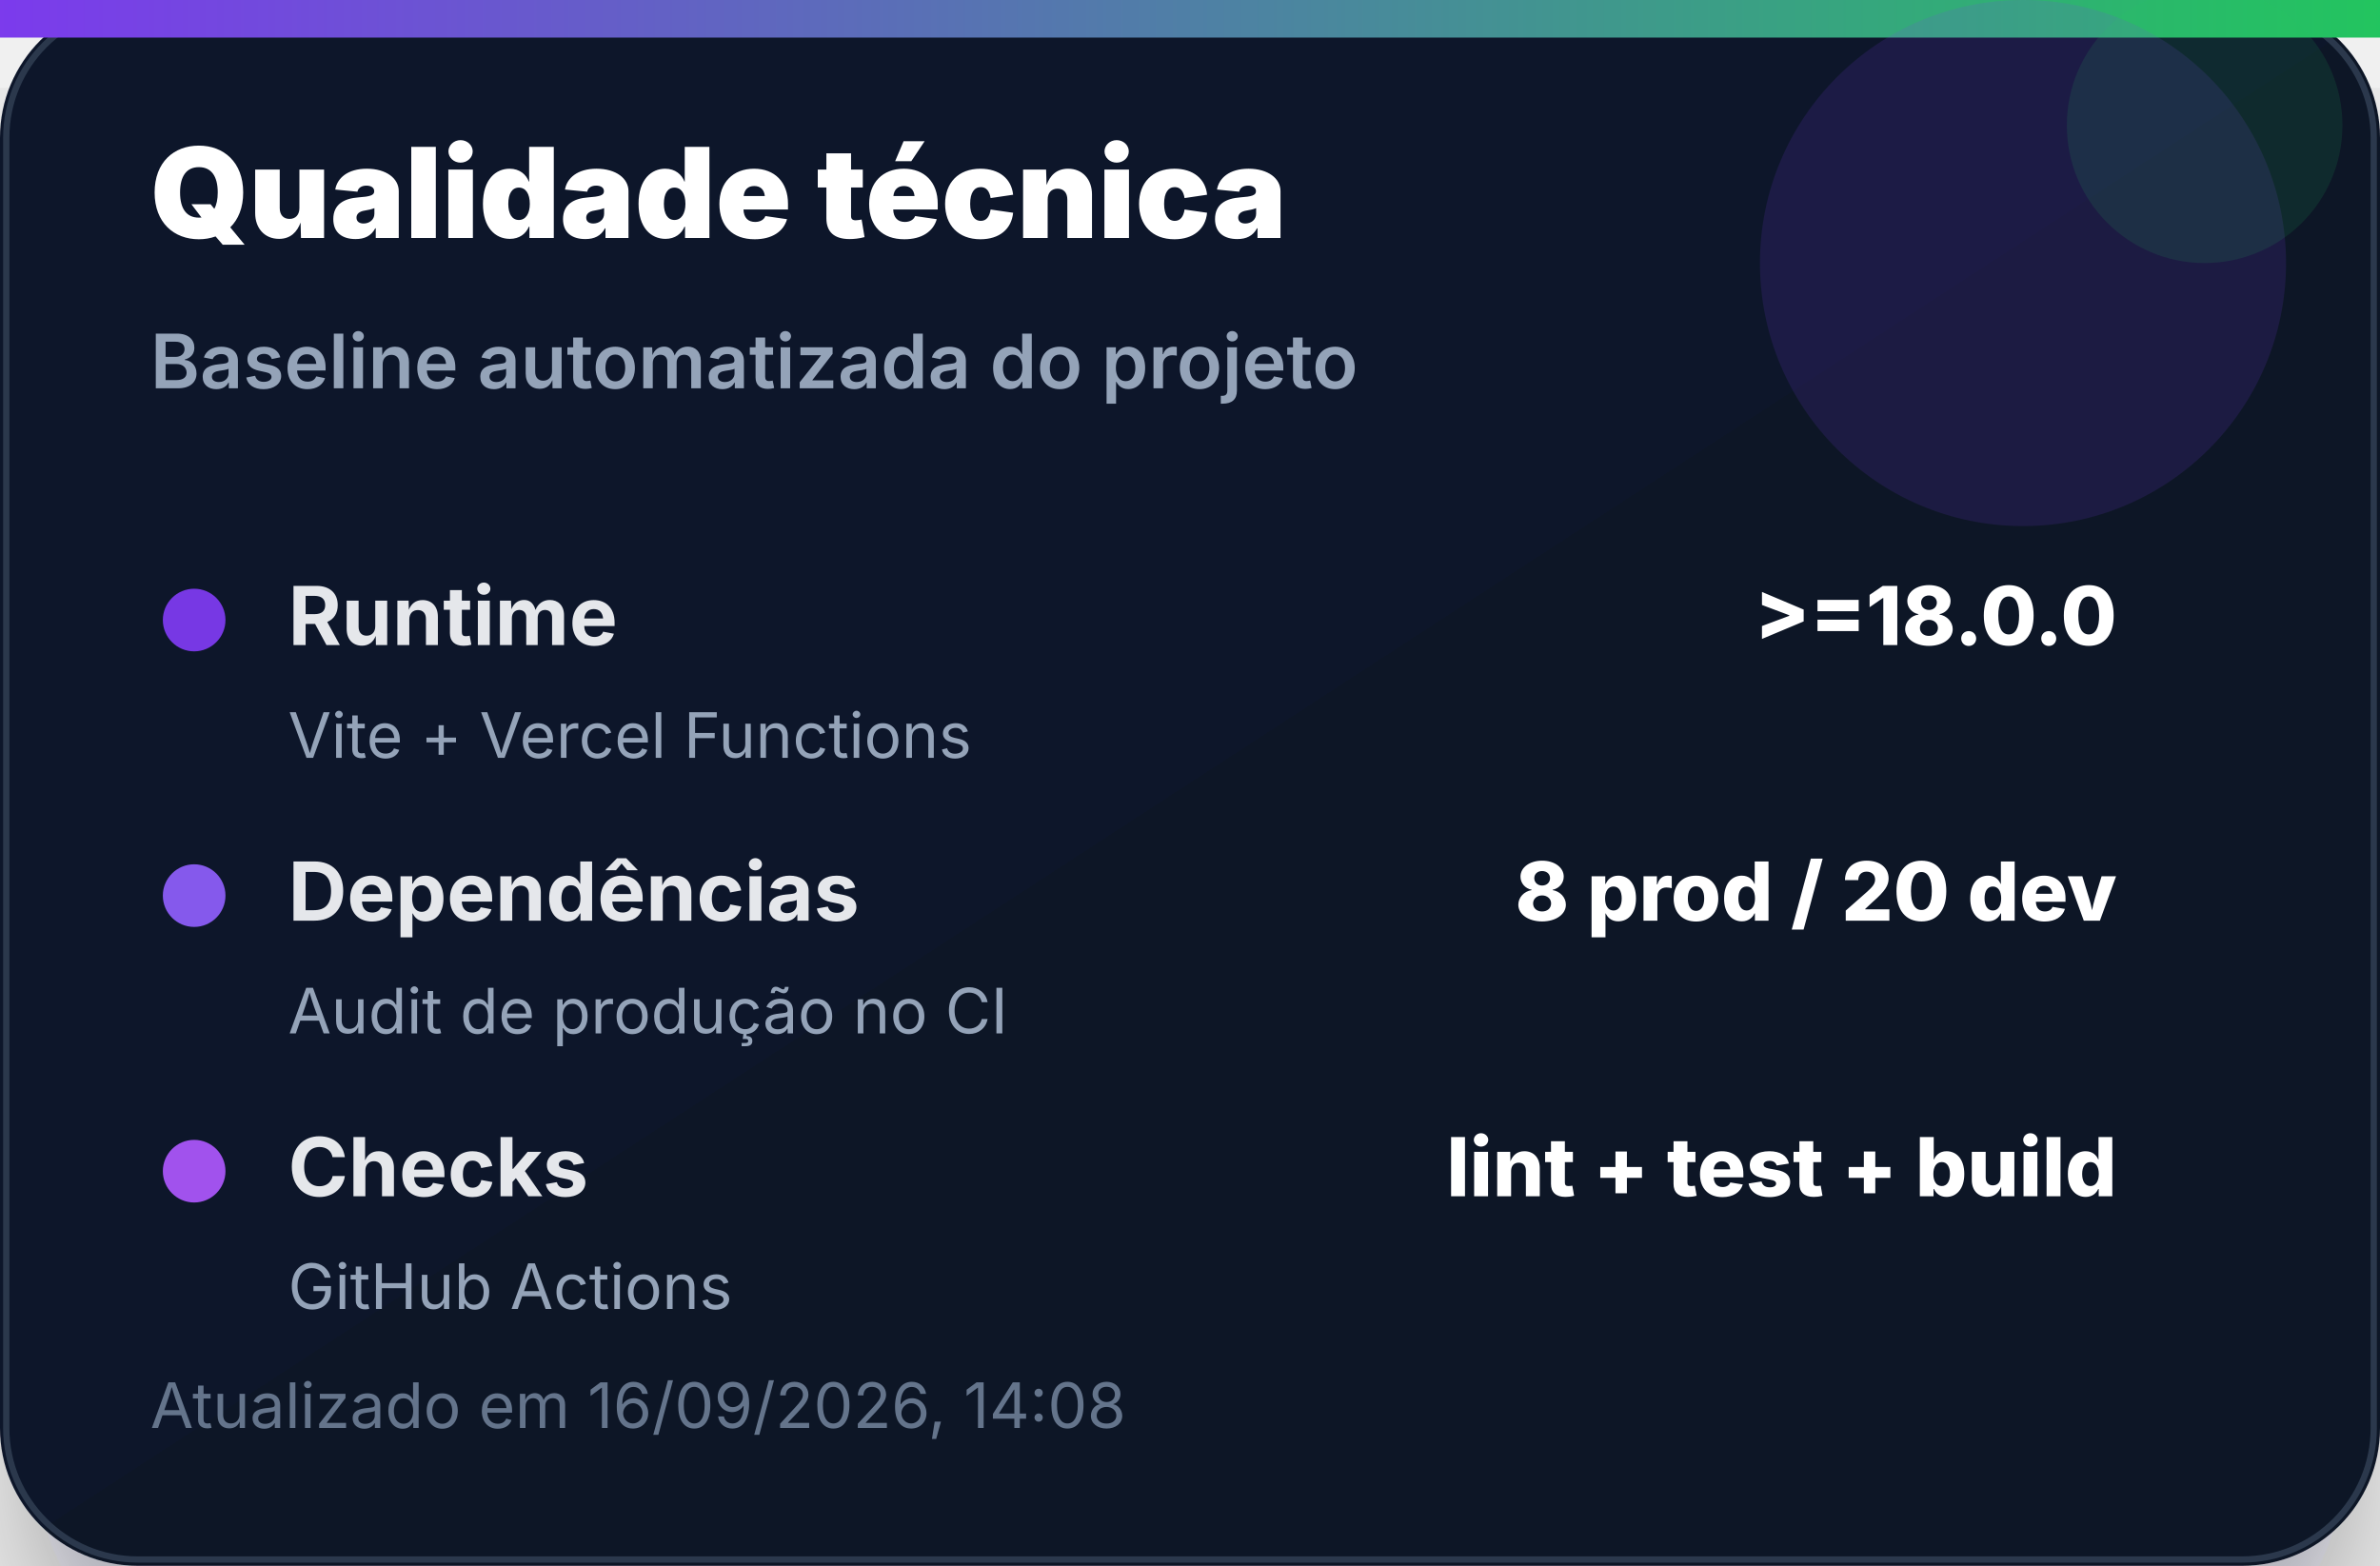
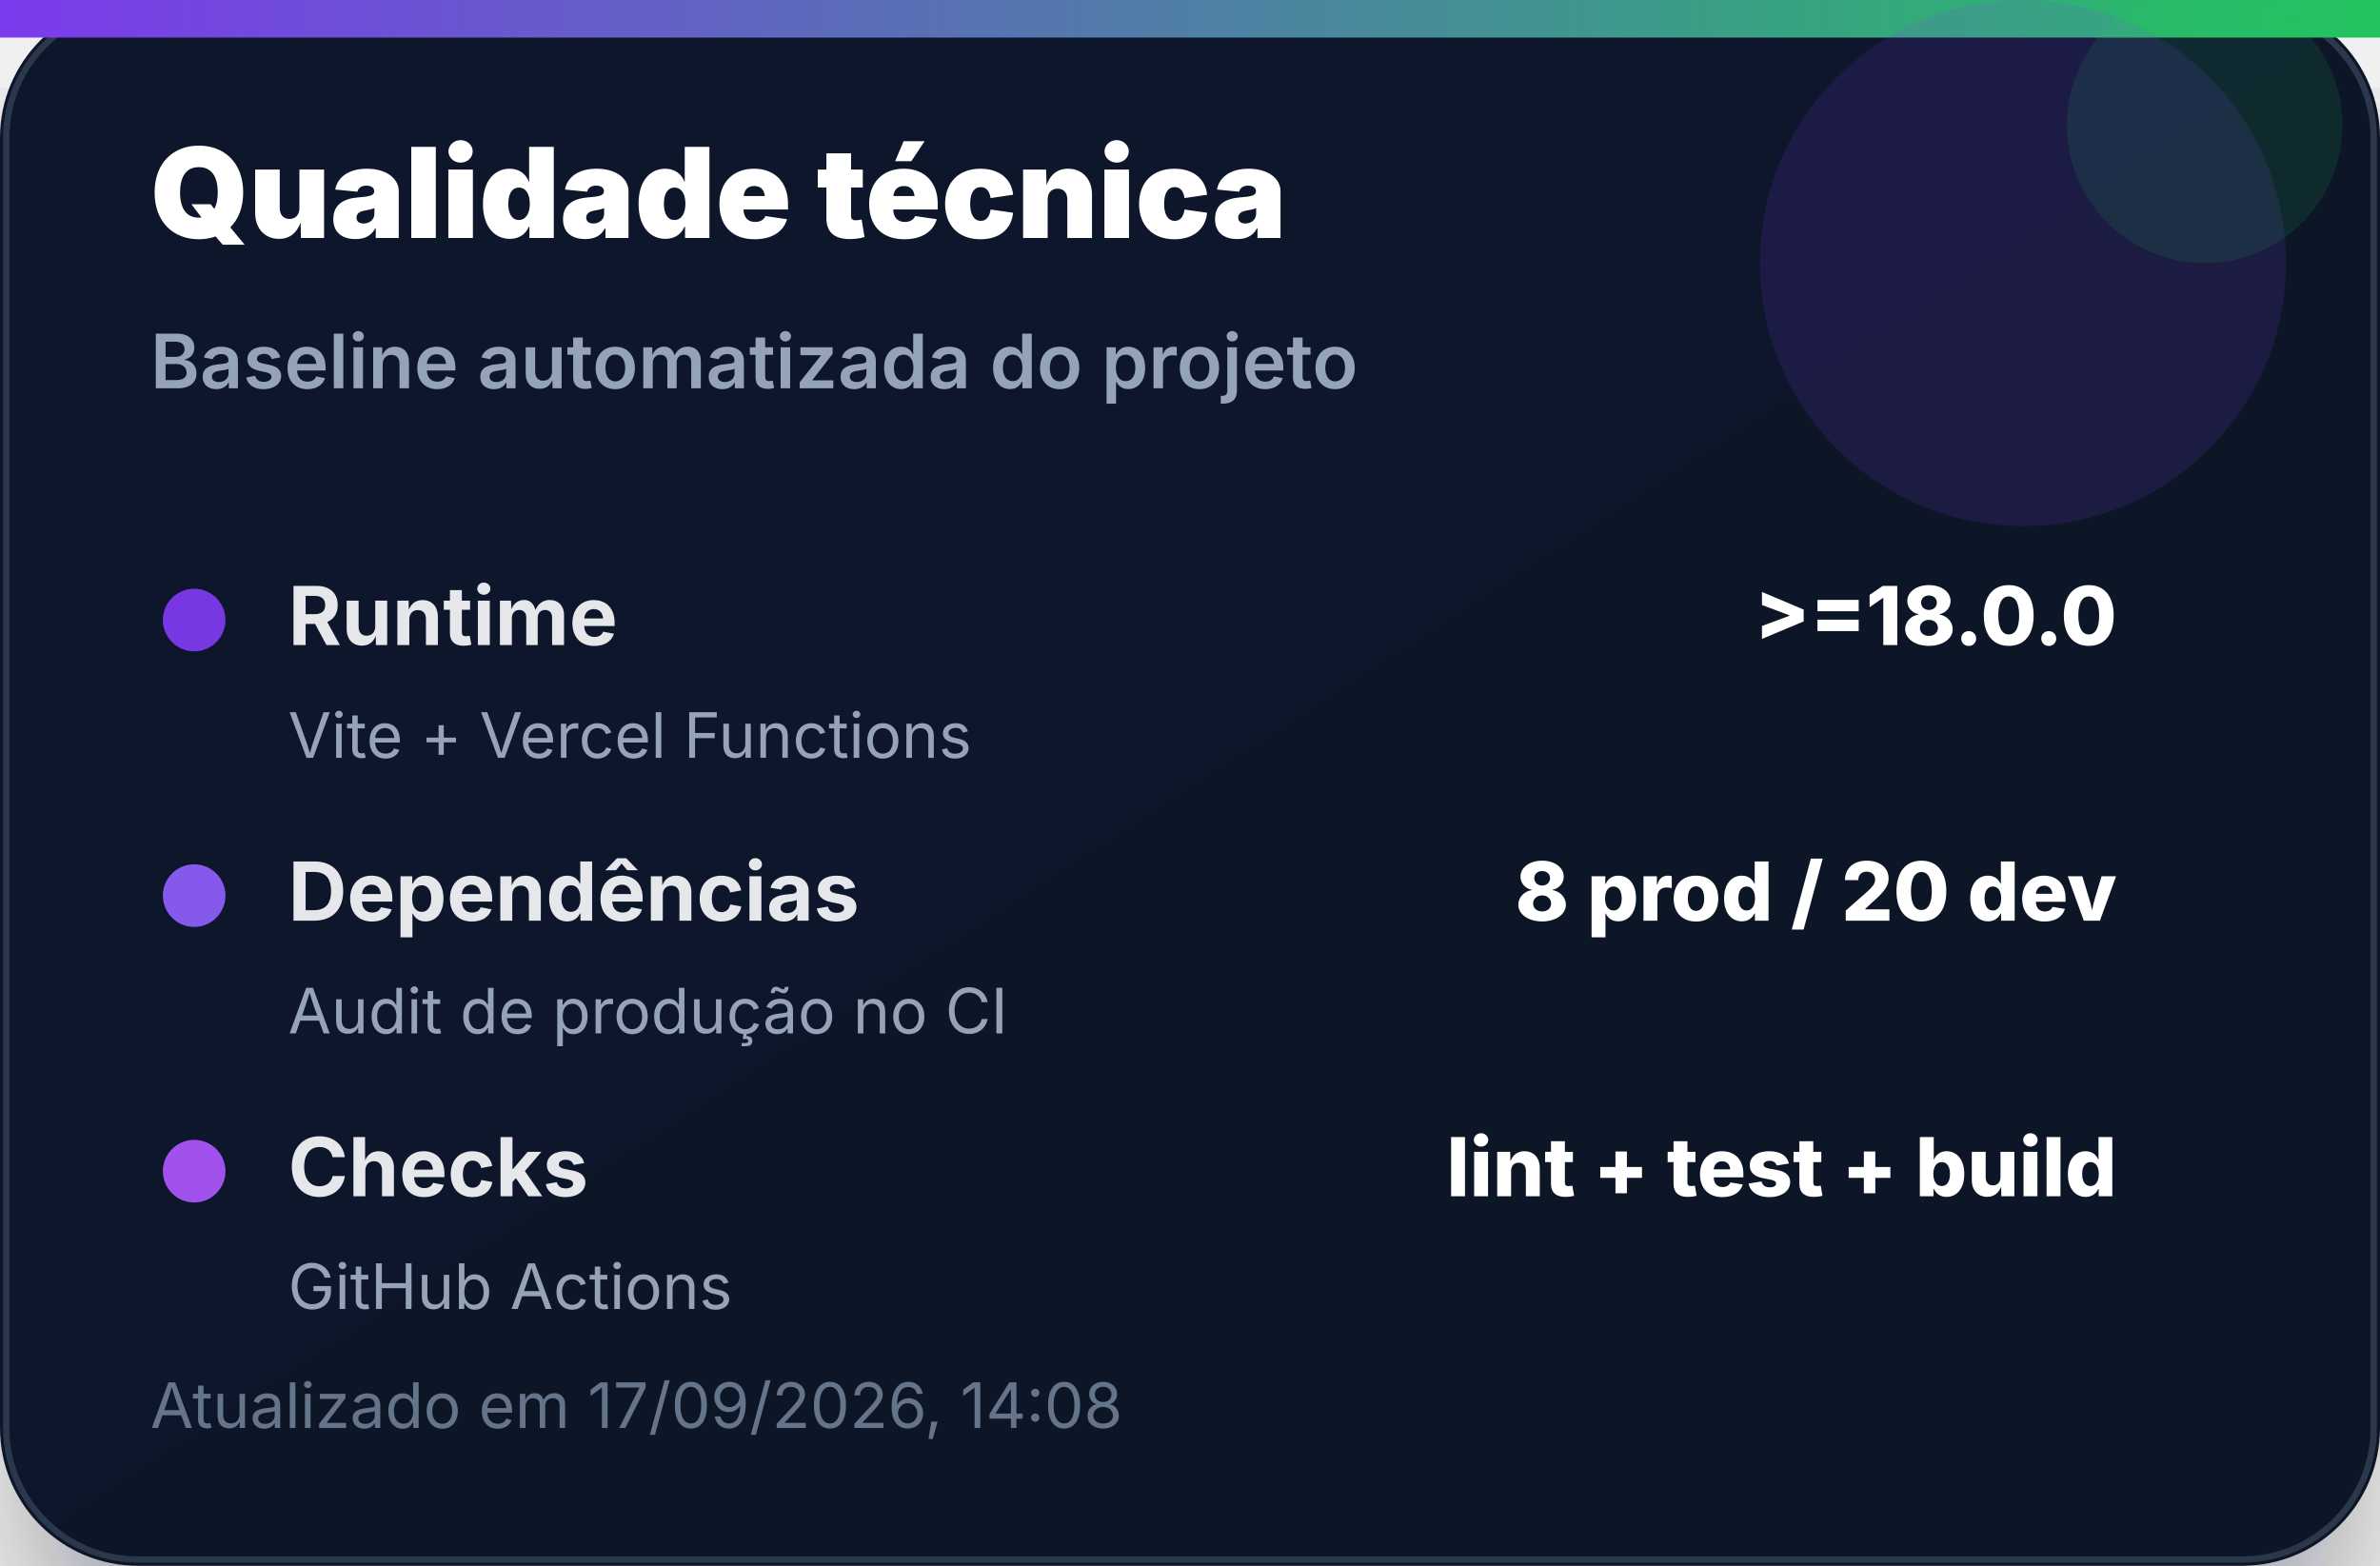
<svg xmlns="http://www.w3.org/2000/svg" width="380" height="250" viewBox="0 0 380 250" role="img" aria-label="Qualidade técnica">
  <defs>
    <linearGradient id="bg" x1="0" x2="1" y1="0" y2="1">
      <stop offset="0%" stop-color="#0f172a" />
      <stop offset="100%" stop-color="#111827" />
    </linearGradient>
    <linearGradient id="accent" x1="0" x2="1">
      <stop offset="0%" stop-color="#7c3aed" />
      <stop offset="100%" stop-color="#22c55e" />
    </linearGradient>
    <filter id="shadow" x="-20%" y="-20%" width="140%" height="140%">
      <feDropShadow dx="0" dy="14" stdDeviation="14" flood-color="#020617" flood-opacity="0.35" />
    </filter>
  </defs>
  <rect width="380" height="250" rx="22" fill="url(#bg)" filter="url(#shadow)" />
  <rect x="1" y="1" width="378" height="248" rx="21" fill="none" stroke="#334155" stroke-opacity="0.8" />
  <rect x="0" y="0" width="380" height="6" fill="url(#accent)" />
  <circle cx="323" cy="42" r="42" fill="#7c3aed" opacity="0.14" />
  <circle cx="352" cy="20" r="22" fill="#22c55e" opacity="0.12" />
  <text x="24" y="38" font-family="Inter, Segoe UI, Arial, sans-serif" font-size="20" font-weight="900" fill="#ffffff">Qualidade técnica</text>
  <text x="24" y="62" font-family="Inter, Segoe UI, Arial, sans-serif" font-size="12" font-weight="600" fill="#94a3b8">Baseline automatizada do projeto</text>
  <g transform="translate(24 92)">
    <circle cx="7" cy="7" r="5" fill="#7c3aed" opacity="0.95" />
    <text x="22" y="11" font-family="Inter, Segoe UI, Arial, sans-serif" font-size="13" font-weight="700" fill="#e5e7eb">Runtime</text>
    <text x="314" y="11" text-anchor="end" font-family="Inter, Segoe UI, Arial, sans-serif" font-size="13" font-weight="800" fill="#ffffff">&gt;=18.0.0</text>
    <text x="22" y="29" font-family="Inter, Segoe UI, Arial, sans-serif" font-size="10" fill="#94a3b8">Vite + Vercel Functions</text>
  </g>
  <g transform="translate(24 136)">
    <circle cx="7" cy="7" r="5" fill="#8b5cf6" opacity="0.95" />
    <text x="22" y="11" font-family="Inter, Segoe UI, Arial, sans-serif" font-size="13" font-weight="700" fill="#e5e7eb">Dependências</text>
    <text x="314" y="11" text-anchor="end" font-family="Inter, Segoe UI, Arial, sans-serif" font-size="13" font-weight="800" fill="#ffffff">8 prod / 20 dev</text>
    <text x="22" y="29" font-family="Inter, Segoe UI, Arial, sans-serif" font-size="10" fill="#94a3b8">Audit de produção no CI</text>
  </g>
  <g transform="translate(24 180)">
    <circle cx="7" cy="7" r="5" fill="#a855f7" opacity="0.95" />
    <text x="22" y="11" font-family="Inter, Segoe UI, Arial, sans-serif" font-size="13" font-weight="700" fill="#e5e7eb">Checks</text>
    <text x="314" y="11" text-anchor="end" font-family="Inter, Segoe UI, Arial, sans-serif" font-size="13" font-weight="800" fill="#ffffff">lint + test + build</text>
    <text x="22" y="29" font-family="Inter, Segoe UI, Arial, sans-serif" font-size="10" fill="#94a3b8">GitHub Actions</text>
  </g>
-   <text x="24" y="228" font-family="Inter, Segoe UI, Arial, sans-serif" font-size="10" fill="#64748b">Atualizado em 16/09/2026, 14:08</text>
+   <text x="24" y="228" font-family="Inter, Segoe UI, Arial, sans-serif" font-size="10" fill="#64748b">Atualizado em 17/09/2026, 14:08</text>
</svg>
